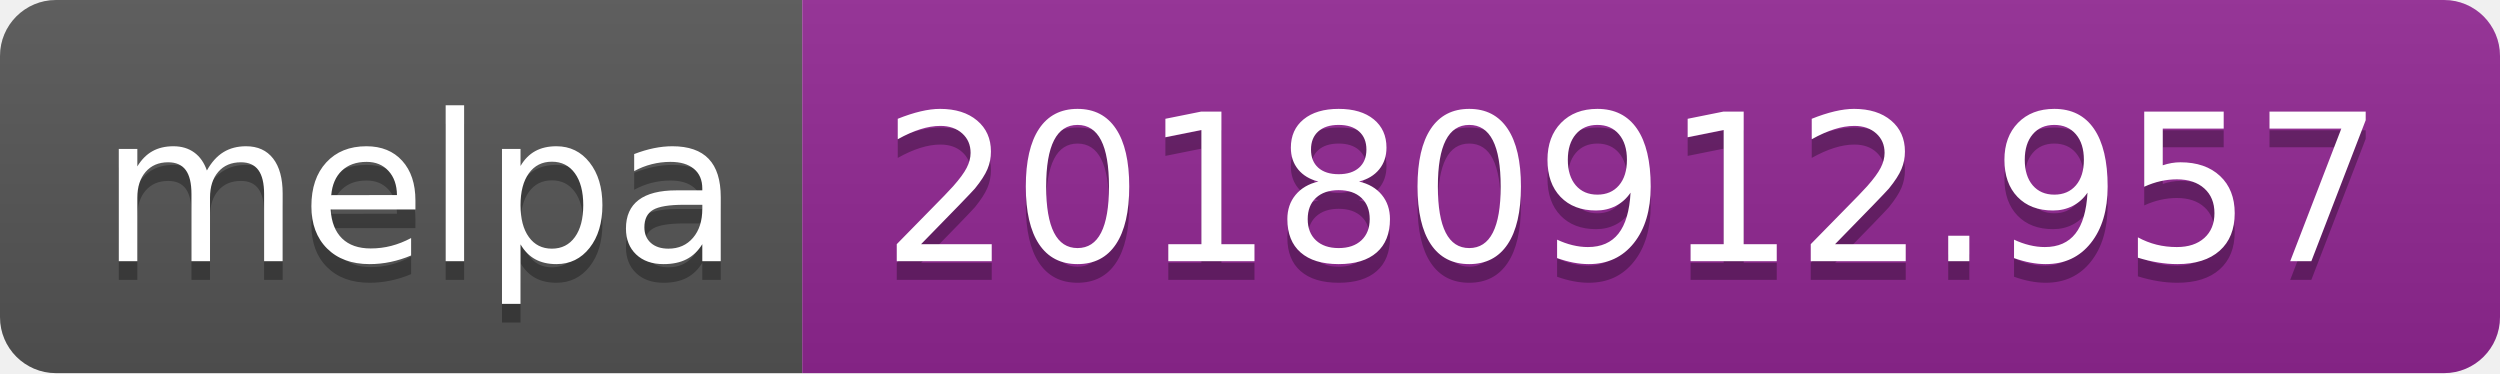
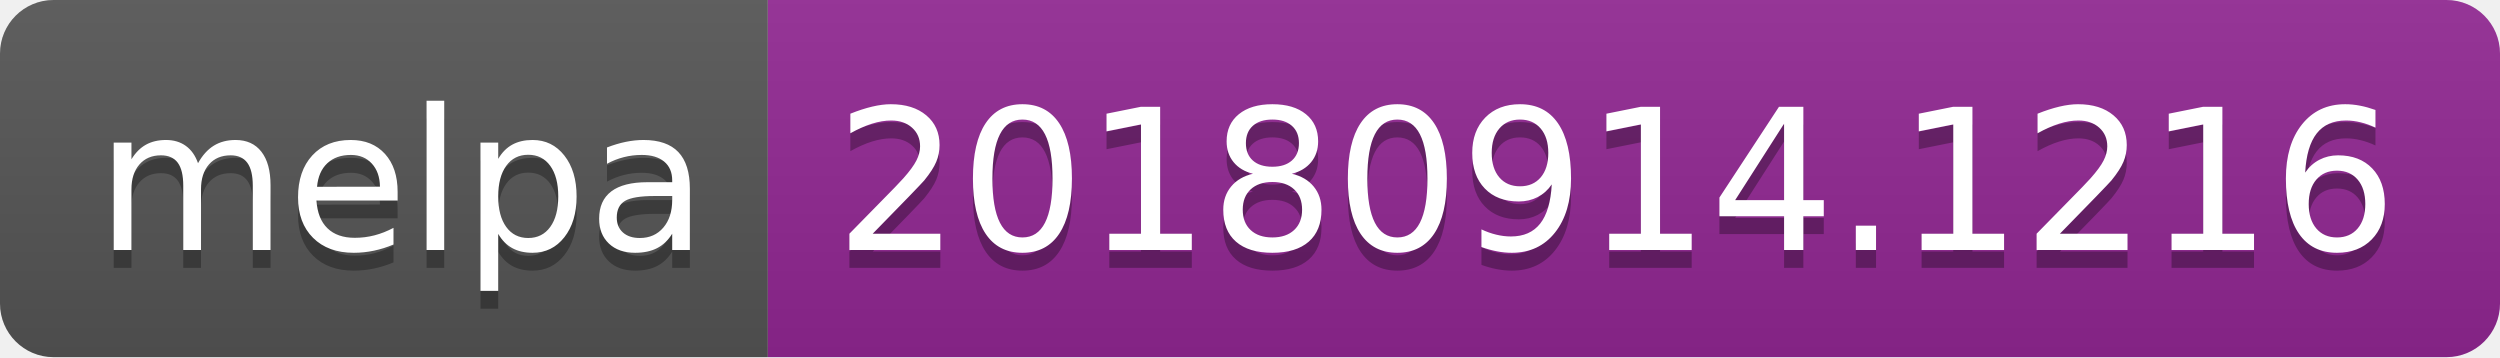
- <svg xmlns="http://www.w3.org/2000/svg" width="134" height="20">
+ <svg xmlns="http://www.w3.org/2000/svg" width="140" height="20">
  <linearGradient id="b" x2="0" y2="100%">
    <stop offset="0" stop-color="#bbb" stop-opacity=".1" />
    <stop offset="1" stop-opacity=".1" />
  </linearGradient>
  <clipPath id="a">
-     <rect width="134" height="20" rx="3" fill="#fff" />
+     <rect width="140" height="20" rx="3" fill="#fff" />
  </clipPath>
  <g clip-path="url(#a)">
    <path fill="#555" d="M0 0h43v20H0z" />
-     <path fill="#922793" d="M43 0h91v20H43z" />
-     <path fill="url(#b)" d="M0 0h134v20H0z" />
+     <path fill="#922793" d="M43 0h97v20H43z" />
+     <path fill="url(#b)" d="M0 0h140v20H0z" />
  </g>
  <g fill="#fff" text-anchor="middle" font-family="DejaVu Sans,Verdana,Geneva,sans-serif" font-size="110">
    <text x="225" y="150" fill="#010101" fill-opacity=".3" transform="scale(.1)" textLength="330">melpa</text>
    <text x="225" y="140" transform="scale(.1)" textLength="330">melpa</text>
-     <text x="875" y="150" fill="#010101" fill-opacity=".3" transform="scale(.1)" textLength="810">20180912.957</text>
-     <text x="875" y="140" transform="scale(.1)" textLength="810">20180912.957</text>
+     <text x="905" y="150" fill="#010101" fill-opacity=".3" transform="scale(.1)" textLength="870">20180914.1216</text>
+     <text x="905" y="140" transform="scale(.1)" textLength="870">20180914.1216</text>
  </g>
</svg>
